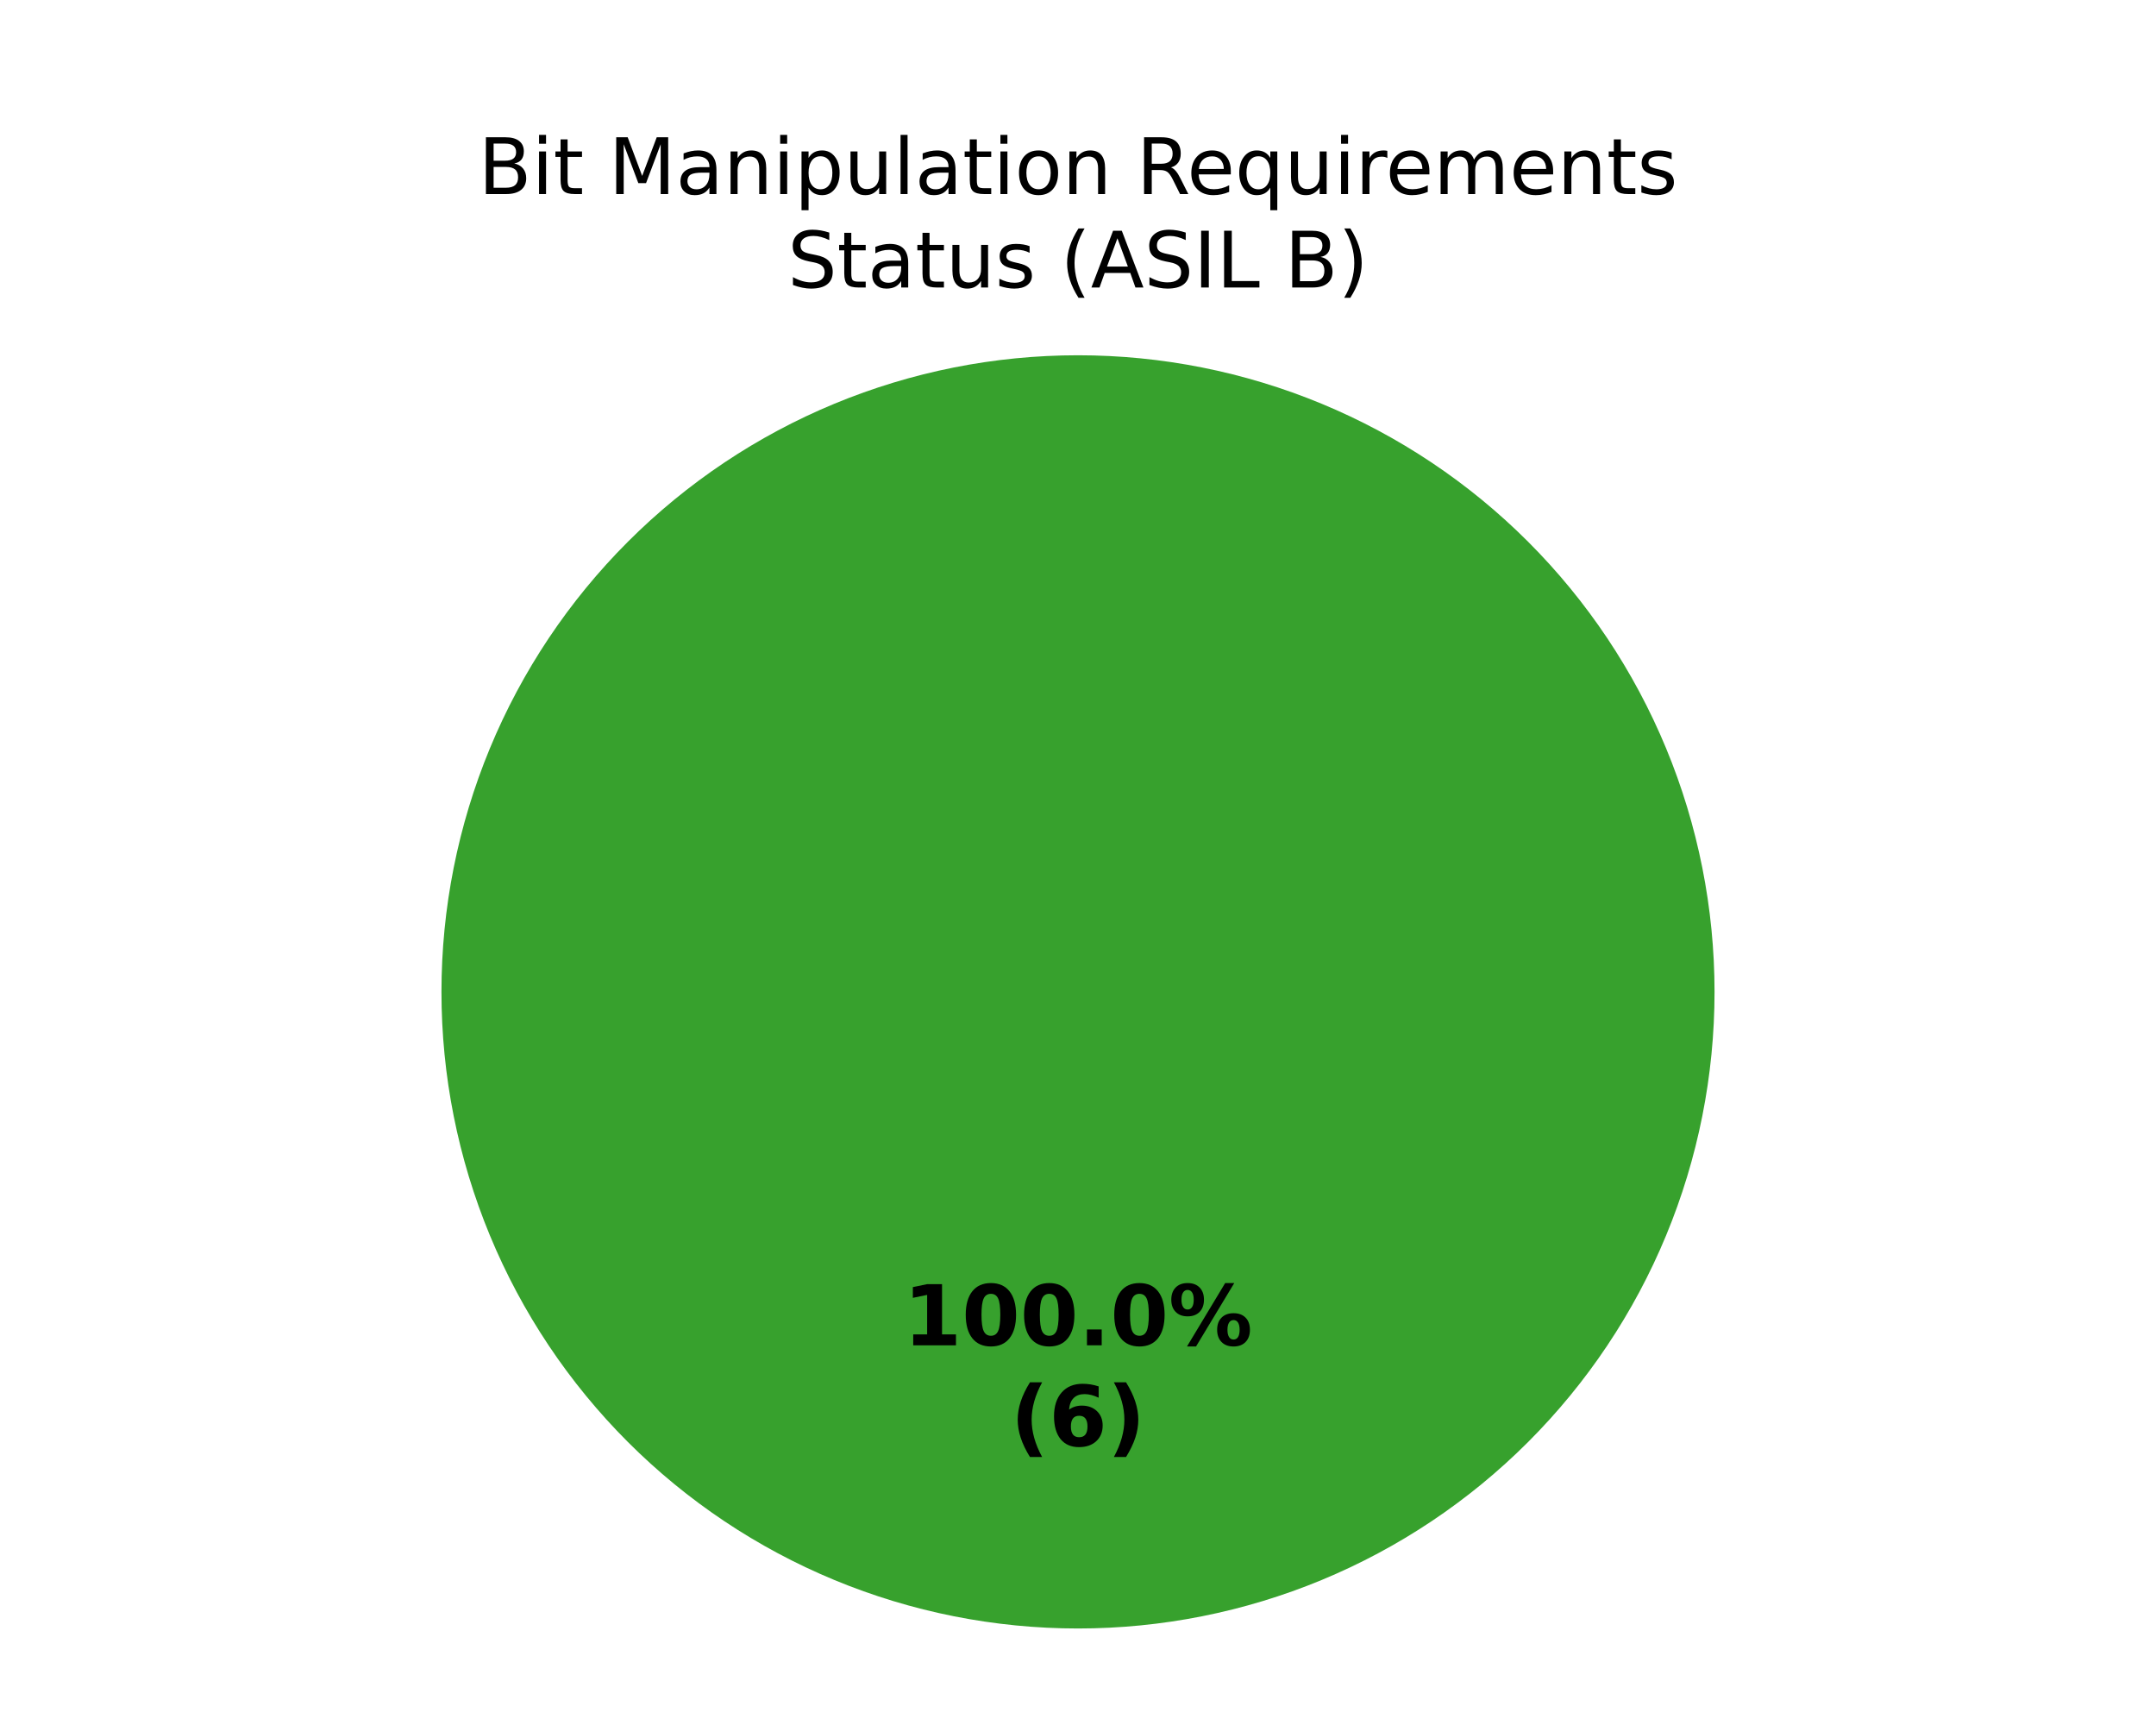
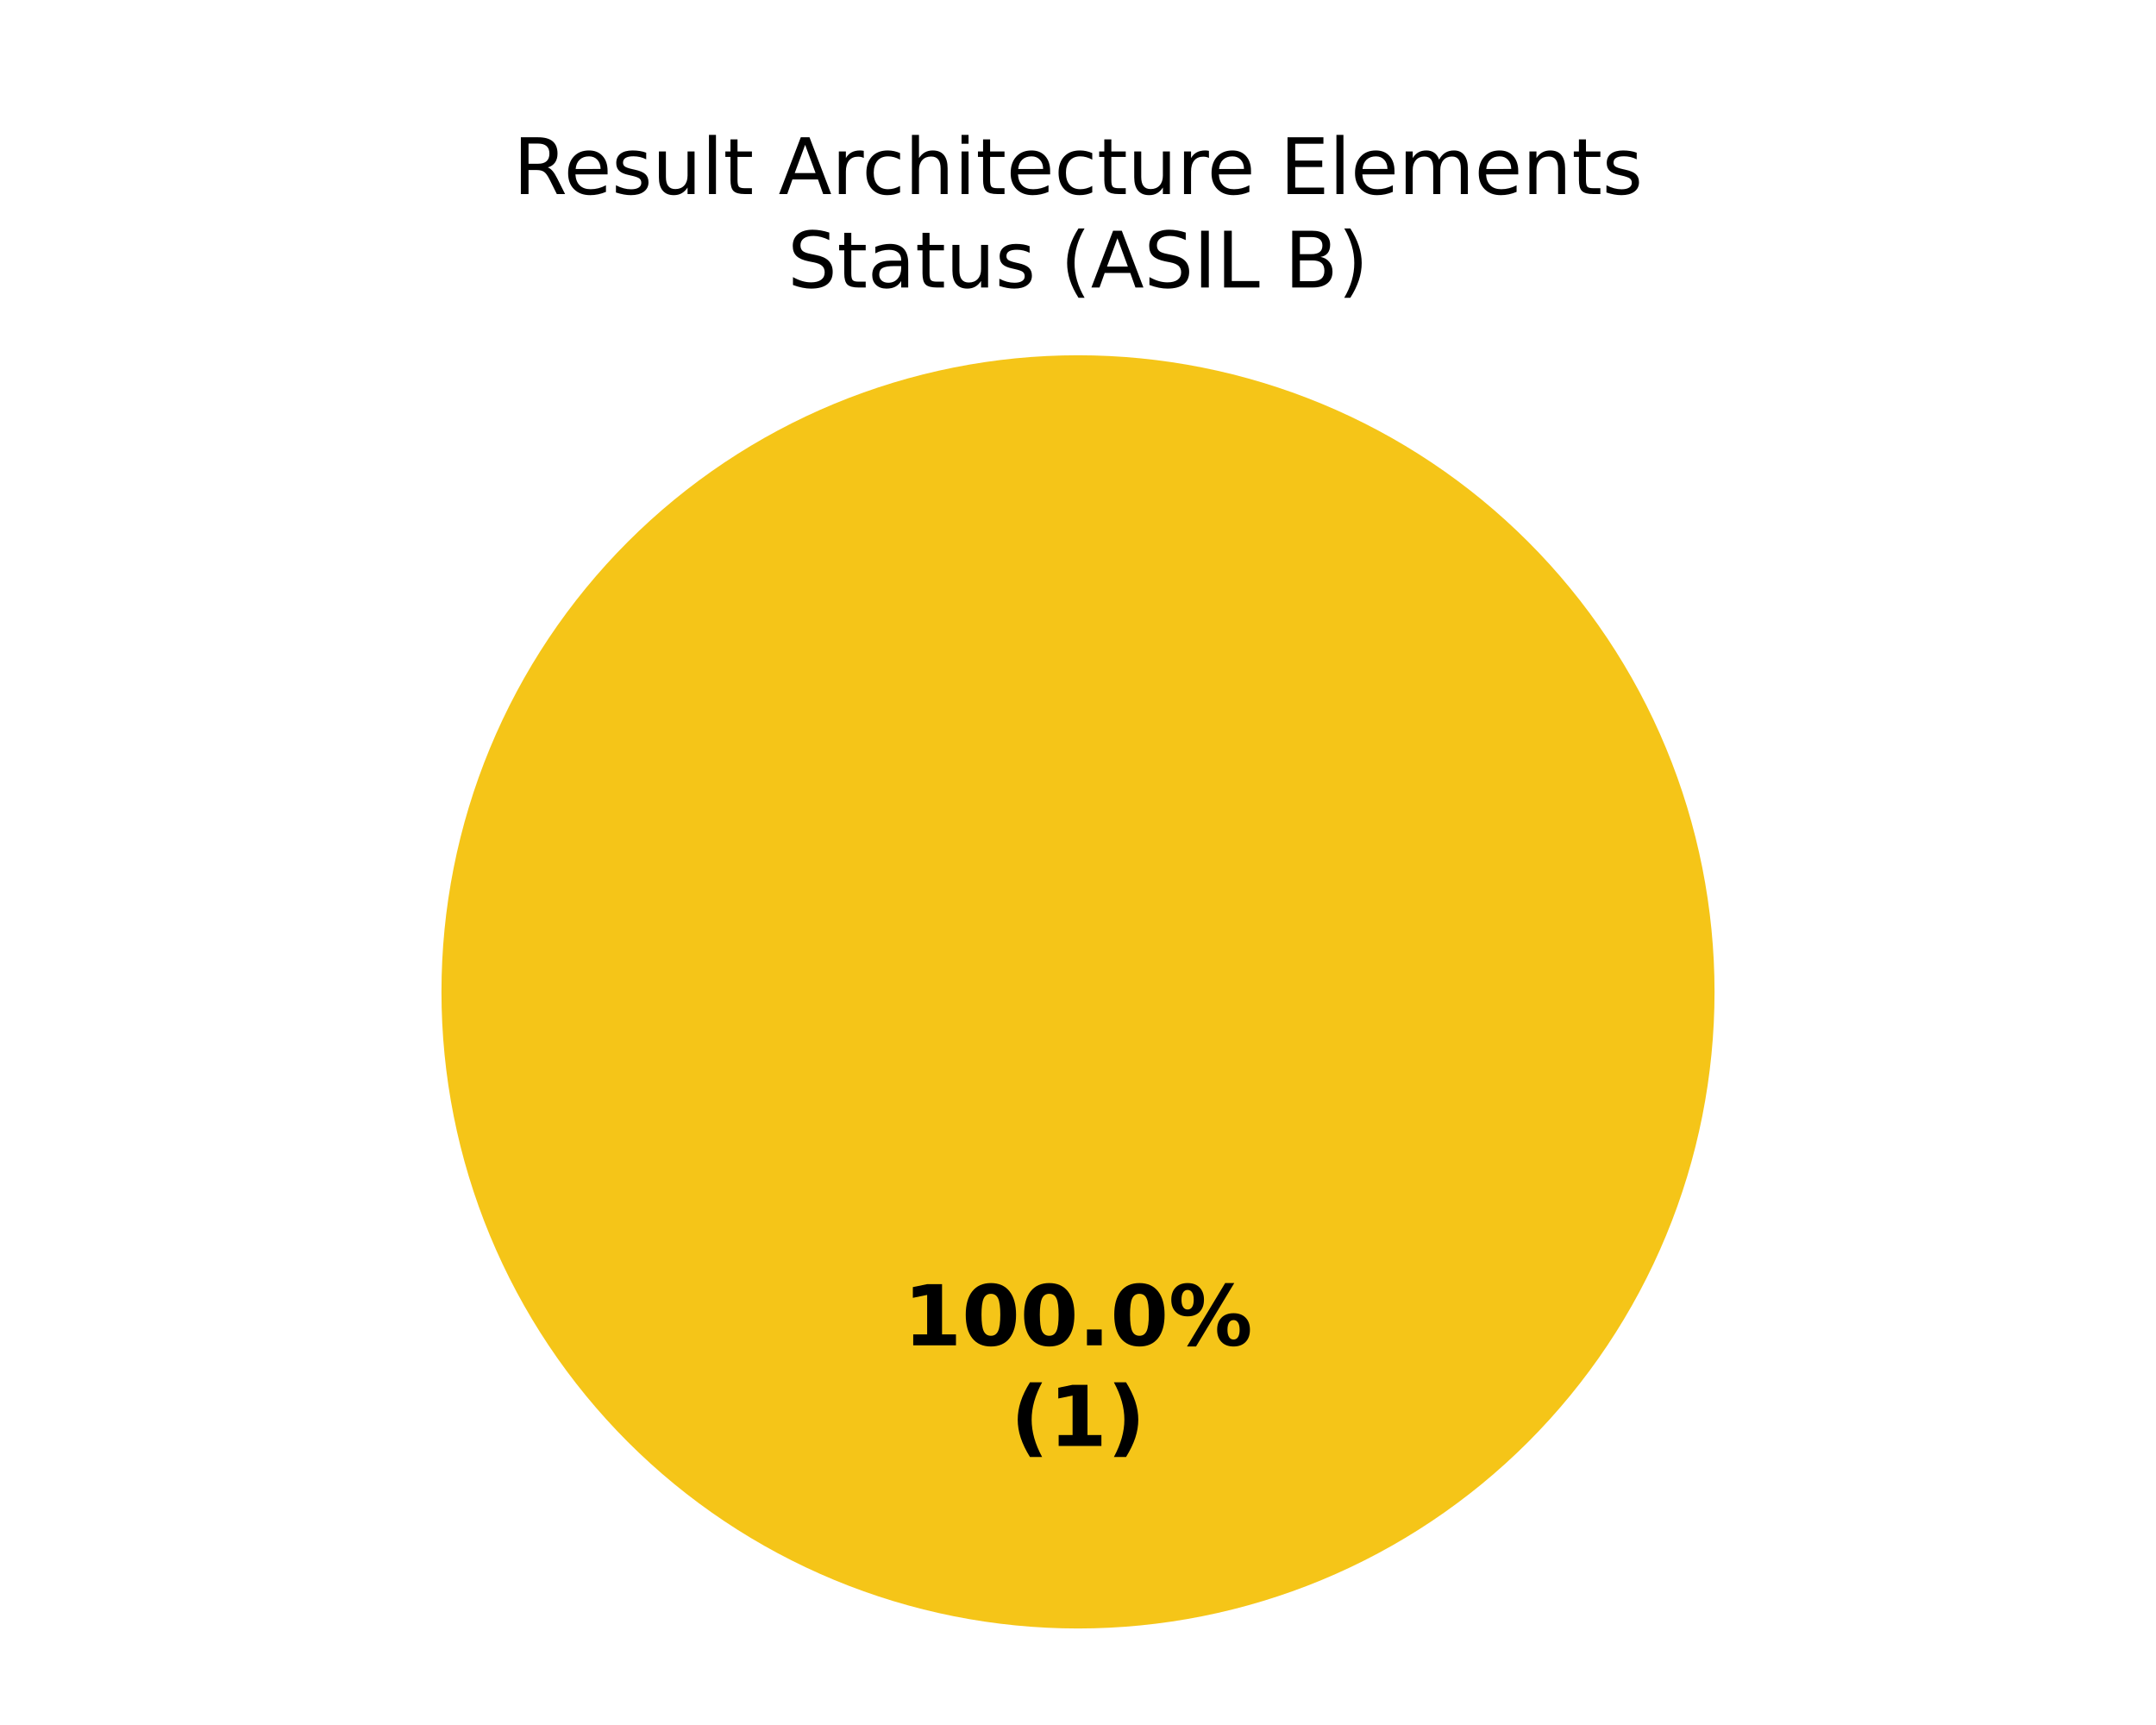
<svg xmlns="http://www.w3.org/2000/svg" xmlns:xlink="http://www.w3.org/1999/xlink" width="360pt" height="288pt" viewBox="0 0 360 288" version="1.1">
  <defs>
    <style type="text/css">*{stroke-linejoin: round; stroke-linecap: butt}</style>
  </defs>
  <g id="figure_1">
    <g id="patch_1">
      <path d="M 0 288  L 360 288  L 360 0  L 0 0  z " style="fill: #ffffff" />
    </g>
    <g id="axes_1">
      <g id="patch_2">
-         <path d="M 286.286 165.6  C 286.286 151.643 283.536 137.821 278.195 124.926  C 272.854 112.031 265.025 100.314 255.155 90.445  C 245.286 80.575 233.569 72.746 220.674 67.405  C 207.779 62.064 193.957 59.314 180 59.314  C 166.043 59.314 152.221 62.064 139.326 67.405  C 126.431 72.746 114.714 80.575 104.845 90.445  C 94.975 100.314 87.146 112.031 81.805 124.926  C 76.464 137.821 73.714 151.643 73.714 165.6  C 73.714 179.557 76.464 193.379 81.805 206.274  C 87.146 219.169 94.975 230.886 104.845 240.755  C 114.714 250.625 126.431 258.454 139.326 263.795  C 152.221 269.136 166.043 271.886 180 271.886  C 193.957 271.886 207.779 269.136 220.674 263.795  C 233.569 258.454 245.286 250.625 255.155 240.755  C 265.025 230.886 272.854 219.169 278.195 206.274  C 283.536 193.379 286.286 179.557 286.286 165.6  M 180 165.6  z " style="fill: #37a12d" />
+         <path d="M 180 59.314  C 180 59.314 180 59.314 180 59.314  L 180 165.6  z " style="fill: #37a12d" />
      </g>
      <g id="patch_3">
-         <path d="M 180 59.314  C 180 59.314 180 59.314 180 59.314  L 180 165.6  z " style="fill: #f5c518" />
+         <path d="M 286.286 165.6  C 286.286 151.643 283.536 137.821 278.195 124.926  C 272.854 112.031 265.025 100.314 255.155 90.445  C 245.286 80.575 233.569 72.746 220.674 67.405  C 207.779 62.064 193.957 59.314 180 59.314  C 166.043 59.314 152.221 62.064 139.326 67.405  C 126.431 72.746 114.714 80.575 104.845 90.445  C 94.975 100.314 87.146 112.031 81.805 124.926  C 76.464 137.821 73.714 151.643 73.714 165.6  C 73.714 179.557 76.464 193.379 81.805 206.274  C 87.146 219.169 94.975 230.886 104.845 240.755  C 114.714 250.625 126.431 258.454 139.326 263.795  C 152.221 269.136 166.043 271.886 180 271.886  C 193.957 271.886 207.779 269.136 220.674 263.795  C 233.569 258.454 245.286 250.625 255.155 240.755  C 265.025 230.886 272.854 219.169 278.195 206.274  C 283.536 193.379 286.286 179.557 286.286 165.6  M 180 165.6  z " style="fill: #f5c518" />
      </g>
      <g id="patch_4">
        <path d="M 180 59.314  C 180 59.314 180 59.314 180 59.314  L 180 165.6  z " style="fill: #ca2828" />
      </g>
      <g id="matplotlib.axis_1" />
      <g id="matplotlib.axis_2" />
      <g id="text_1">
        <g transform="translate(150.845 224.6068) scale(0.14 -0.14)">
          <defs>
            <path id="DejaVuSans-Bold-14" d="M 750 831  L 1813 831  L 1813 3847  L 722 3622  L 722 4441  L 1806 4666  L 2950 4666  L 2950 831  L 4013 831  L 4013 0  L 750 0  L 750 831  z " transform="scale(0.015625)" />
            <path id="DejaVuSans-Bold-13" d="M 2944 2338  Q 2944 3213 2780 3570  Q 2616 3928 2228 3928  Q 1841 3928 1675 3570  Q 1509 3213 1509 2338  Q 1509 1453 1675 1090  Q 1841 728 2228 728  Q 2613 728 2778 1090  Q 2944 1453 2944 2338  z M 4147 2328  Q 4147 1169 3647 539  Q 3147 -91 2228 -91  Q 1306 -91 806 539  Q 306 1169 306 2328  Q 306 3491 806 4120  Q 1306 4750 2228 4750  Q 3147 4750 3647 4120  Q 4147 3491 4147 2328  z " transform="scale(0.015625)" />
            <path id="DejaVuSans-Bold-11" d="M 653 1209  L 1778 1209  L 1778 0  L 653 0  L 653 1209  z " transform="scale(0.015625)" />
            <path id="DejaVuSans-Bold-8" d="M 4959 1925  Q 4738 1925 4616 1733  Q 4494 1541 4494 1184  Q 4494 825 4614 633  Q 4734 441 4959 441  Q 5184 441 5303 633  Q 5422 825 5422 1184  Q 5422 1541 5301 1733  Q 5181 1925 4959 1925  z M 4959 2450  Q 5541 2450 5875 2112  Q 6209 1775 6209 1184  Q 6209 594 5875 251  Q 5541 -91 4959 -91  Q 4378 -91 4042 251  Q 3706 594 3706 1184  Q 3706 1772 4042 2111  Q 4378 2450 4959 2450  z M 2094 -91  L 1403 -91  L 4319 4750  L 5013 4750  L 2094 -91  z M 1453 4750  Q 2034 4750 2367 4411  Q 2700 4072 2700 3481  Q 2700 2891 2367 2550  Q 2034 2209 1453 2209  Q 872 2209 539 2550  Q 206 2891 206 3481  Q 206 4072 539 4411  Q 872 4750 1453 4750  z M 1453 4225  Q 1228 4225 1106 4031  Q 984 3838 984 3481  Q 984 3122 1106 2926  Q 1228 2731 1453 2731  Q 1678 2731 1798 2926  Q 1919 3122 1919 3481  Q 1919 3838 1797 4031  Q 1675 4225 1453 4225  z " transform="scale(0.015625)" />
          </defs>
          <use xlink:href="#DejaVuSans-Bold-14" />
          <use xlink:href="#DejaVuSans-Bold-13" transform="translate(69.57812 0)" />
          <use xlink:href="#DejaVuSans-Bold-13" transform="translate(139.1562 0)" />
          <use xlink:href="#DejaVuSans-Bold-11" transform="translate(208.7344 0)" />
          <use xlink:href="#DejaVuSans-Bold-13" transform="translate(246.7188 0)" />
          <use xlink:href="#DejaVuSans-Bold-8" transform="translate(316.2969 0)" />
        </g>
        <g transform="translate(168.7311 241.4095) scale(0.14 -0.14)">
          <defs>
            <path id="DejaVuSans-Bold-b" d="M 2413 -844  L 1484 -844  Q 1006 -72 778 623  Q 550 1319 550 2003  Q 550 2688 779 3389  Q 1009 4091 1484 4856  L 2413 4856  Q 2013 4116 1813 3408  Q 1613 2700 1613 2009  Q 1613 1319 1811 609  Q 2009 -100 2413 -844  z " transform="scale(0.015625)" />
-             <path id="DejaVuSans-Bold-19" d="M 2316 2303  Q 2000 2303 1842 2098  Q 1684 1894 1684 1484  Q 1684 1075 1842 870  Q 2000 666 2316 666  Q 2634 666 2792 870  Q 2950 1075 2950 1484  Q 2950 1894 2792 2098  Q 2634 2303 2316 2303  z M 3803 4544  L 3803 3681  Q 3506 3822 3243 3889  Q 2981 3956 2731 3956  Q 2194 3956 1894 3657  Q 1594 3359 1544 2772  Q 1750 2925 1990 3001  Q 2231 3078 2516 3078  Q 3231 3078 3670 2659  Q 4109 2241 4109 1563  Q 4109 813 3618 361  Q 3128 -91 2303 -91  Q 1394 -91 895 523  Q 397 1138 397 2266  Q 397 3422 980 4083  Q 1563 4744 2578 4744  Q 2900 4744 3203 4694  Q 3506 4644 3803 4544  z " transform="scale(0.015625)" />
            <path id="DejaVuSans-Bold-c" d="M 513 -844  Q 913 -100 1113 609  Q 1313 1319 1313 2009  Q 1313 2700 1113 3408  Q 913 4116 513 4856  L 1441 4856  Q 1916 4091 2145 3389  Q 2375 2688 2375 2003  Q 2375 1319 2147 623  Q 1919 -72 1441 -844  L 513 -844  z " transform="scale(0.015625)" />
          </defs>
          <use xlink:href="#DejaVuSans-Bold-b" />
-           <use xlink:href="#DejaVuSans-Bold-19" transform="translate(45.70312 0)" />
+           <use xlink:href="#DejaVuSans-Bold-14" transform="translate(45.70312 0)" />
          <use xlink:href="#DejaVuSans-Bold-c" transform="translate(115.2812 0)" />
        </g>
      </g>
      <g id="text_2">
-         <g transform="translate(79.86344 32.39746) scale(0.13 -0.13)">
+         <g transform="translate(85.69516 32.39746) scale(0.13 -0.13)">
          <defs>
-             <path id="DejaVuSans-25" d="M 1259 2228  L 1259 519  L 2272 519  Q 2781 519 3026 730  Q 3272 941 3272 1375  Q 3272 1813 3026 2020  Q 2781 2228 2272 2228  L 1259 2228  z M 1259 4147  L 1259 2741  L 2194 2741  Q 2656 2741 2882 2914  Q 3109 3088 3109 3444  Q 3109 3797 2882 3972  Q 2656 4147 2194 4147  L 1259 4147  z M 628 4666  L 2241 4666  Q 2963 4666 3353 4366  Q 3744 4066 3744 3513  Q 3744 3084 3544 2831  Q 3344 2578 2956 2516  Q 3422 2416 3680 2098  Q 3938 1781 3938 1306  Q 3938 681 3513 340  Q 3088 0 2303 0  L 628 0  L 628 4666  z " transform="scale(0.015625)" />
-             <path id="DejaVuSans-4c" d="M 603 3500  L 1178 3500  L 1178 0  L 603 0  L 603 3500  z M 603 4863  L 1178 4863  L 1178 4134  L 603 4134  L 603 4863  z " transform="scale(0.015625)" />
+             <path id="DejaVuSans-35" d="M 2841 2188  Q 3044 2119 3236 1894  Q 3428 1669 3622 1275  L 4263 0  L 3584 0  L 2988 1197  Q 2756 1666 2539 1819  Q 2322 1972 1947 1972  L 1259 1972  L 1259 0  L 628 0  L 628 4666  L 2053 4666  Q 2853 4666 3247 4331  Q 3641 3997 3641 3322  Q 3641 2881 3436 2590  Q 3231 2300 2841 2188  z M 1259 4147  L 1259 2491  L 2053 2491  Q 2509 2491 2742 2702  Q 2975 2913 2975 3322  Q 2975 3731 2742 3939  Q 2509 4147 2053 4147  L 1259 4147  z " transform="scale(0.015625)" />
+             <path id="DejaVuSans-48" d="M 3597 1894  L 3597 1613  L 953 1613  Q 991 1019 1311 708  Q 1631 397 2203 397  Q 2534 397 2845 478  Q 3156 559 3463 722  L 3463 178  Q 3153 47 2828 -22  Q 2503 -91 2169 -91  Q 1331 -91 842 396  Q 353 884 353 1716  Q 353 2575 817 3079  Q 1281 3584 2069 3584  Q 2775 3584 3186 3129  Q 3597 2675 3597 1894  z M 3022 2063  Q 3016 2534 2758 2815  Q 2500 3097 2075 3097  Q 1594 3097 1305 2825  Q 1016 2553 972 2059  L 3022 2063  z " transform="scale(0.015625)" />
+             <path id="DejaVuSans-56" d="M 2834 3397  L 2834 2853  Q 2591 2978 2328 3040  Q 2066 3103 1784 3103  Q 1356 3103 1142 2972  Q 928 2841 928 2578  Q 928 2378 1081 2264  Q 1234 2150 1697 2047  L 1894 2003  Q 2506 1872 2764 1633  Q 3022 1394 3022 966  Q 3022 478 2636 193  Q 2250 -91 1575 -91  Q 1294 -91 989 -36  Q 684 19 347 128  L 347 722  Q 666 556 975 473  Q 1284 391 1588 391  Q 1994 391 2212 530  Q 2431 669 2431 922  Q 2431 1156 2273 1281  Q 2116 1406 1581 1522  L 1381 1569  Q 847 1681 609 1914  Q 372 2147 372 2553  Q 372 3047 722 3315  Q 1072 3584 1716 3584  Q 2034 3584 2315 3537  Q 2597 3491 2834 3397  z " transform="scale(0.015625)" />
+             <path id="DejaVuSans-58" d="M 544 1381  L 544 3500  L 1119 3500  L 1119 1403  Q 1119 906 1312 657  Q 1506 409 1894 409  Q 2359 409 2629 706  Q 2900 1003 2900 1516  L 2900 3500  L 3475 3500  L 3475 0  L 2900 0  L 2900 538  Q 2691 219 2414 64  Q 2138 -91 1772 -91  Q 1169 -91 856 284  Q 544 659 544 1381  z M 1991 3584  L 1991 3584  z " transform="scale(0.015625)" />
+             <path id="DejaVuSans-4f" d="M 603 4863  L 1178 4863  L 1178 0  L 603 0  L 603 4863  z " transform="scale(0.015625)" />
            <path id="DejaVuSans-57" d="M 1172 4494  L 1172 3500  L 2356 3500  L 2356 3053  L 1172 3053  L 1172 1153  Q 1172 725 1289 603  Q 1406 481 1766 481  L 2356 481  L 2356 0  L 1766 0  Q 1100 0 847 248  Q 594 497 594 1153  L 594 3053  L 172 3053  L 172 3500  L 594 3500  L 594 4494  L 1172 4494  z " transform="scale(0.015625)" />
            <path id="DejaVuSans-3" transform="scale(0.015625)" />
-             <path id="DejaVuSans-30" d="M 628 4666  L 1569 4666  L 2759 1491  L 3956 4666  L 4897 4666  L 4897 0  L 4281 0  L 4281 4097  L 3078 897  L 2444 897  L 1241 4097  L 1241 0  L 628 0  L 628 4666  z " transform="scale(0.015625)" />
-             <path id="DejaVuSans-44" d="M 2194 1759  Q 1497 1759 1228 1600  Q 959 1441 959 1056  Q 959 750 1161 570  Q 1363 391 1709 391  Q 2188 391 2477 730  Q 2766 1069 2766 1631  L 2766 1759  L 2194 1759  z M 3341 1997  L 3341 0  L 2766 0  L 2766 531  Q 2569 213 2275 61  Q 1981 -91 1556 -91  Q 1019 -91 701 211  Q 384 513 384 1019  Q 384 1609 779 1909  Q 1175 2209 1959 2209  L 2766 2209  L 2766 2266  Q 2766 2663 2505 2880  Q 2244 3097 1772 3097  Q 1472 3097 1187 3025  Q 903 2953 641 2809  L 641 3341  Q 956 3463 1253 3523  Q 1550 3584 1831 3584  Q 2591 3584 2966 3190  Q 3341 2797 3341 1997  z " transform="scale(0.015625)" />
+             <path id="DejaVuSans-24" d="M 2188 4044  L 1331 1722  L 3047 1722  L 2188 4044  z M 1831 4666  L 2547 4666  L 4325 0  L 3669 0  L 3244 1197  L 1141 1197  L 716 0  L 50 0  L 1831 4666  z " transform="scale(0.015625)" />
+             <path id="DejaVuSans-55" d="M 2631 2963  Q 2534 3019 2420 3045  Q 2306 3072 2169 3072  Q 1681 3072 1420 2755  Q 1159 2438 1159 1844  L 1159 0  L 581 0  L 581 3500  L 1159 3500  L 1159 2956  Q 1341 3275 1631 3429  Q 1922 3584 2338 3584  Q 2397 3584 2469 3576  Q 2541 3569 2628 3553  L 2631 2963  z " transform="scale(0.015625)" />
+             <path id="DejaVuSans-46" d="M 3122 3366  L 3122 2828  Q 2878 2963 2633 3030  Q 2388 3097 2138 3097  Q 1578 3097 1268 2742  Q 959 2388 959 1747  Q 959 1106 1268 751  Q 1578 397 2138 397  Q 2388 397 2633 464  Q 2878 531 3122 666  L 3122 134  Q 2881 22 2623 -34  Q 2366 -91 2075 -91  Q 1284 -91 818 406  Q 353 903 353 1747  Q 353 2603 823 3093  Q 1294 3584 2113 3584  Q 2378 3584 2631 3529  Q 2884 3475 3122 3366  z " transform="scale(0.015625)" />
+             <path id="DejaVuSans-4b" d="M 3513 2113  L 3513 0  L 2938 0  L 2938 2094  Q 2938 2591 2744 2837  Q 2550 3084 2163 3084  Q 1697 3084 1428 2787  Q 1159 2491 1159 1978  L 1159 0  L 581 0  L 581 4863  L 1159 4863  L 1159 2956  Q 1366 3272 1645 3428  Q 1925 3584 2291 3584  Q 2894 3584 3203 3211  Q 3513 2838 3513 2113  z " transform="scale(0.015625)" />
+             <path id="DejaVuSans-4c" d="M 603 3500  L 1178 3500  L 1178 0  L 603 0  L 603 3500  z M 603 4863  L 1178 4863  L 1178 4134  L 603 4134  L 603 4863  z " transform="scale(0.015625)" />
+             <path id="DejaVuSans-28" d="M 628 4666  L 3578 4666  L 3578 4134  L 1259 4134  L 1259 2753  L 3481 2753  L 3481 2222  L 1259 2222  L 1259 531  L 3634 531  L 3634 0  L 628 0  L 628 4666  z " transform="scale(0.015625)" />
+             <path id="DejaVuSans-50" d="M 3328 2828  Q 3544 3216 3844 3400  Q 4144 3584 4550 3584  Q 5097 3584 5394 3201  Q 5691 2819 5691 2113  L 5691 0  L 5113 0  L 5113 2094  Q 5113 2597 4934 2840  Q 4756 3084 4391 3084  Q 3944 3084 3684 2787  Q 3425 2491 3425 1978  L 3425 0  L 2847 0  L 2847 2094  Q 2847 2600 2669 2842  Q 2491 3084 2119 3084  Q 1678 3084 1418 2786  Q 1159 2488 1159 1978  L 1159 0  L 581 0  L 581 3500  L 1159 3500  L 1159 2956  Q 1356 3278 1631 3431  Q 1906 3584 2284 3584  Q 2666 3584 2933 3390  Q 3200 3197 3328 2828  z " transform="scale(0.015625)" />
            <path id="DejaVuSans-51" d="M 3513 2113  L 3513 0  L 2938 0  L 2938 2094  Q 2938 2591 2744 2837  Q 2550 3084 2163 3084  Q 1697 3084 1428 2787  Q 1159 2491 1159 1978  L 1159 0  L 581 0  L 581 3500  L 1159 3500  L 1159 2956  Q 1366 3272 1645 3428  Q 1925 3584 2291 3584  Q 2894 3584 3203 3211  Q 3513 2838 3513 2113  z " transform="scale(0.015625)" />
-             <path id="DejaVuSans-53" d="M 1159 525  L 1159 -1331  L 581 -1331  L 581 3500  L 1159 3500  L 1159 2969  Q 1341 3281 1617 3432  Q 1894 3584 2278 3584  Q 2916 3584 3314 3078  Q 3713 2572 3713 1747  Q 3713 922 3314 415  Q 2916 -91 2278 -91  Q 1894 -91 1617 61  Q 1341 213 1159 525  z M 3116 1747  Q 3116 2381 2855 2742  Q 2594 3103 2138 3103  Q 1681 3103 1420 2742  Q 1159 2381 1159 1747  Q 1159 1113 1420 752  Q 1681 391 2138 391  Q 2594 391 2855 752  Q 3116 1113 3116 1747  z " transform="scale(0.015625)" />
-             <path id="DejaVuSans-58" d="M 544 1381  L 544 3500  L 1119 3500  L 1119 1403  Q 1119 906 1312 657  Q 1506 409 1894 409  Q 2359 409 2629 706  Q 2900 1003 2900 1516  L 2900 3500  L 3475 3500  L 3475 0  L 2900 0  L 2900 538  Q 2691 219 2414 64  Q 2138 -91 1772 -91  Q 1169 -91 856 284  Q 544 659 544 1381  z M 1991 3584  L 1991 3584  z " transform="scale(0.015625)" />
-             <path id="DejaVuSans-4f" d="M 603 4863  L 1178 4863  L 1178 0  L 603 0  L 603 4863  z " transform="scale(0.015625)" />
-             <path id="DejaVuSans-52" d="M 1959 3097  Q 1497 3097 1228 2736  Q 959 2375 959 1747  Q 959 1119 1226 758  Q 1494 397 1959 397  Q 2419 397 2687 759  Q 2956 1122 2956 1747  Q 2956 2369 2687 2733  Q 2419 3097 1959 3097  z M 1959 3584  Q 2709 3584 3137 3096  Q 3566 2609 3566 1747  Q 3566 888 3137 398  Q 2709 -91 1959 -91  Q 1206 -91 779 398  Q 353 888 353 1747  Q 353 2609 779 3096  Q 1206 3584 1959 3584  z " transform="scale(0.015625)" />
-             <path id="DejaVuSans-35" d="M 2841 2188  Q 3044 2119 3236 1894  Q 3428 1669 3622 1275  L 4263 0  L 3584 0  L 2988 1197  Q 2756 1666 2539 1819  Q 2322 1972 1947 1972  L 1259 1972  L 1259 0  L 628 0  L 628 4666  L 2053 4666  Q 2853 4666 3247 4331  Q 3641 3997 3641 3322  Q 3641 2881 3436 2590  Q 3231 2300 2841 2188  z M 1259 4147  L 1259 2491  L 2053 2491  Q 2509 2491 2742 2702  Q 2975 2913 2975 3322  Q 2975 3731 2742 3939  Q 2509 4147 2053 4147  L 1259 4147  z " transform="scale(0.015625)" />
-             <path id="DejaVuSans-48" d="M 3597 1894  L 3597 1613  L 953 1613  Q 991 1019 1311 708  Q 1631 397 2203 397  Q 2534 397 2845 478  Q 3156 559 3463 722  L 3463 178  Q 3153 47 2828 -22  Q 2503 -91 2169 -91  Q 1331 -91 842 396  Q 353 884 353 1716  Q 353 2575 817 3079  Q 1281 3584 2069 3584  Q 2775 3584 3186 3129  Q 3597 2675 3597 1894  z M 3022 2063  Q 3016 2534 2758 2815  Q 2500 3097 2075 3097  Q 1594 3097 1305 2825  Q 1016 2553 972 2059  L 3022 2063  z " transform="scale(0.015625)" />
-             <path id="DejaVuSans-54" d="M 947 1747  Q 947 1113 1208 752  Q 1469 391 1925 391  Q 2381 391 2643 752  Q 2906 1113 2906 1747  Q 2906 2381 2643 2742  Q 2381 3103 1925 3103  Q 1469 3103 1208 2742  Q 947 2381 947 1747  z M 2906 525  Q 2725 213 2448 61  Q 2172 -91 1784 -91  Q 1150 -91 751 415  Q 353 922 353 1747  Q 353 2572 751 3078  Q 1150 3584 1784 3584  Q 2172 3584 2448 3432  Q 2725 3281 2906 2969  L 2906 3500  L 3481 3500  L 3481 -1331  L 2906 -1331  L 2906 525  z " transform="scale(0.015625)" />
-             <path id="DejaVuSans-55" d="M 2631 2963  Q 2534 3019 2420 3045  Q 2306 3072 2169 3072  Q 1681 3072 1420 2755  Q 1159 2438 1159 1844  L 1159 0  L 581 0  L 581 3500  L 1159 3500  L 1159 2956  Q 1341 3275 1631 3429  Q 1922 3584 2338 3584  Q 2397 3584 2469 3576  Q 2541 3569 2628 3553  L 2631 2963  z " transform="scale(0.015625)" />
-             <path id="DejaVuSans-50" d="M 3328 2828  Q 3544 3216 3844 3400  Q 4144 3584 4550 3584  Q 5097 3584 5394 3201  Q 5691 2819 5691 2113  L 5691 0  L 5113 0  L 5113 2094  Q 5113 2597 4934 2840  Q 4756 3084 4391 3084  Q 3944 3084 3684 2787  Q 3425 2491 3425 1978  L 3425 0  L 2847 0  L 2847 2094  Q 2847 2600 2669 2842  Q 2491 3084 2119 3084  Q 1678 3084 1418 2786  Q 1159 2488 1159 1978  L 1159 0  L 581 0  L 581 3500  L 1159 3500  L 1159 2956  Q 1356 3278 1631 3431  Q 1906 3584 2284 3584  Q 2666 3584 2933 3390  Q 3200 3197 3328 2828  z " transform="scale(0.015625)" />
-             <path id="DejaVuSans-56" d="M 2834 3397  L 2834 2853  Q 2591 2978 2328 3040  Q 2066 3103 1784 3103  Q 1356 3103 1142 2972  Q 928 2841 928 2578  Q 928 2378 1081 2264  Q 1234 2150 1697 2047  L 1894 2003  Q 2506 1872 2764 1633  Q 3022 1394 3022 966  Q 3022 478 2636 193  Q 2250 -91 1575 -91  Q 1294 -91 989 -36  Q 684 19 347 128  L 347 722  Q 666 556 975 473  Q 1284 391 1588 391  Q 1994 391 2212 530  Q 2431 669 2431 922  Q 2431 1156 2273 1281  Q 2116 1406 1581 1522  L 1381 1569  Q 847 1681 609 1914  Q 372 2147 372 2553  Q 372 3047 722 3315  Q 1072 3584 1716 3584  Q 2034 3584 2315 3537  Q 2597 3491 2834 3397  z " transform="scale(0.015625)" />
          </defs>
-           <use xlink:href="#DejaVuSans-25" />
-           <use xlink:href="#DejaVuSans-4c" transform="translate(68.60938 0)" />
-           <use xlink:href="#DejaVuSans-57" transform="translate(96.39062 0)" />
-           <use xlink:href="#DejaVuSans-3" transform="translate(135.5938 0)" />
-           <use xlink:href="#DejaVuSans-30" transform="translate(167.375 0)" />
-           <use xlink:href="#DejaVuSans-44" transform="translate(253.6562 0)" />
-           <use xlink:href="#DejaVuSans-51" transform="translate(314.9375 0)" />
-           <use xlink:href="#DejaVuSans-4c" transform="translate(378.3125 0)" />
-           <use xlink:href="#DejaVuSans-53" transform="translate(406.0938 0)" />
-           <use xlink:href="#DejaVuSans-58" transform="translate(469.5781 0)" />
-           <use xlink:href="#DejaVuSans-4f" transform="translate(532.9531 0)" />
-           <use xlink:href="#DejaVuSans-44" transform="translate(560.7344 0)" />
-           <use xlink:href="#DejaVuSans-57" transform="translate(622.0156 0)" />
-           <use xlink:href="#DejaVuSans-4c" transform="translate(661.2188 0)" />
-           <use xlink:href="#DejaVuSans-52" transform="translate(689 0)" />
-           <use xlink:href="#DejaVuSans-51" transform="translate(750.1875 0)" />
-           <use xlink:href="#DejaVuSans-3" transform="translate(813.5625 0)" />
-           <use xlink:href="#DejaVuSans-35" transform="translate(845.3438 0)" />
-           <use xlink:href="#DejaVuSans-48" transform="translate(910.3438 0)" />
-           <use xlink:href="#DejaVuSans-54" transform="translate(971.875 0)" />
-           <use xlink:href="#DejaVuSans-58" transform="translate(1035.359 0)" />
-           <use xlink:href="#DejaVuSans-4c" transform="translate(1098.734 0)" />
-           <use xlink:href="#DejaVuSans-55" transform="translate(1126.516 0)" />
-           <use xlink:href="#DejaVuSans-48" transform="translate(1165.422 0)" />
-           <use xlink:href="#DejaVuSans-50" transform="translate(1226.953 0)" />
-           <use xlink:href="#DejaVuSans-48" transform="translate(1324.359 0)" />
-           <use xlink:href="#DejaVuSans-51" transform="translate(1385.891 0)" />
-           <use xlink:href="#DejaVuSans-57" transform="translate(1449.266 0)" />
-           <use xlink:href="#DejaVuSans-56" transform="translate(1488.469 0)" />
+           <use xlink:href="#DejaVuSans-35" />
+           <use xlink:href="#DejaVuSans-48" transform="translate(65 0)" />
+           <use xlink:href="#DejaVuSans-56" transform="translate(126.5312 0)" />
+           <use xlink:href="#DejaVuSans-58" transform="translate(178.625 0)" />
+           <use xlink:href="#DejaVuSans-4f" transform="translate(242 0)" />
+           <use xlink:href="#DejaVuSans-57" transform="translate(269.7812 0)" />
+           <use xlink:href="#DejaVuSans-3" transform="translate(308.9844 0)" />
+           <use xlink:href="#DejaVuSans-24" transform="translate(340.7656 0)" />
+           <use xlink:href="#DejaVuSans-55" transform="translate(409.1719 0)" />
+           <use xlink:href="#DejaVuSans-46" transform="translate(448.0781 0)" />
+           <use xlink:href="#DejaVuSans-4b" transform="translate(503.0625 0)" />
+           <use xlink:href="#DejaVuSans-4c" transform="translate(566.4375 0)" />
+           <use xlink:href="#DejaVuSans-57" transform="translate(594.2188 0)" />
+           <use xlink:href="#DejaVuSans-48" transform="translate(633.4219 0)" />
+           <use xlink:href="#DejaVuSans-46" transform="translate(694.9531 0)" />
+           <use xlink:href="#DejaVuSans-57" transform="translate(749.9375 0)" />
+           <use xlink:href="#DejaVuSans-58" transform="translate(789.1406 0)" />
+           <use xlink:href="#DejaVuSans-55" transform="translate(852.5156 0)" />
+           <use xlink:href="#DejaVuSans-48" transform="translate(891.4219 0)" />
+           <use xlink:href="#DejaVuSans-3" transform="translate(952.9531 0)" />
+           <use xlink:href="#DejaVuSans-28" transform="translate(984.7344 0)" />
+           <use xlink:href="#DejaVuSans-4f" transform="translate(1047.922 0)" />
+           <use xlink:href="#DejaVuSans-48" transform="translate(1075.703 0)" />
+           <use xlink:href="#DejaVuSans-50" transform="translate(1137.234 0)" />
+           <use xlink:href="#DejaVuSans-48" transform="translate(1234.641 0)" />
+           <use xlink:href="#DejaVuSans-51" transform="translate(1296.172 0)" />
+           <use xlink:href="#DejaVuSans-57" transform="translate(1359.547 0)" />
+           <use xlink:href="#DejaVuSans-56" transform="translate(1398.75 0)" />
        </g>
        <g transform="translate(131.513 48) scale(0.13 -0.13)">
          <defs>
            <path id="DejaVuSans-36" d="M 3425 4513  L 3425 3897  Q 3066 4069 2747 4153  Q 2428 4238 2131 4238  Q 1616 4238 1336 4038  Q 1056 3838 1056 3469  Q 1056 3159 1242 3001  Q 1428 2844 1947 2747  L 2328 2669  Q 3034 2534 3370 2195  Q 3706 1856 3706 1288  Q 3706 609 3251 259  Q 2797 -91 1919 -91  Q 1588 -91 1214 -16  Q 841 59 441 206  L 441 856  Q 825 641 1194 531  Q 1563 422 1919 422  Q 2459 422 2753 634  Q 3047 847 3047 1241  Q 3047 1584 2836 1778  Q 2625 1972 2144 2069  L 1759 2144  Q 1053 2284 737 2584  Q 422 2884 422 3419  Q 422 4038 858 4394  Q 1294 4750 2059 4750  Q 2388 4750 2728 4690  Q 3069 4631 3425 4513  z " transform="scale(0.015625)" />
+             <path id="DejaVuSans-44" d="M 2194 1759  Q 1497 1759 1228 1600  Q 959 1441 959 1056  Q 959 750 1161 570  Q 1363 391 1709 391  Q 2188 391 2477 730  Q 2766 1069 2766 1631  L 2766 1759  L 2194 1759  z M 3341 1997  L 3341 0  L 2766 0  L 2766 531  Q 2569 213 2275 61  Q 1981 -91 1556 -91  Q 1019 -91 701 211  Q 384 513 384 1019  Q 384 1609 779 1909  Q 1175 2209 1959 2209  L 2766 2209  L 2766 2266  Q 2766 2663 2505 2880  Q 2244 3097 1772 3097  Q 1472 3097 1187 3025  Q 903 2953 641 2809  L 641 3341  Q 956 3463 1253 3523  Q 1550 3584 1831 3584  Q 2591 3584 2966 3190  Q 3341 2797 3341 1997  z " transform="scale(0.015625)" />
            <path id="DejaVuSans-b" d="M 1984 4856  Q 1566 4138 1362 3434  Q 1159 2731 1159 2009  Q 1159 1288 1364 580  Q 1569 -128 1984 -844  L 1484 -844  Q 1016 -109 783 600  Q 550 1309 550 2009  Q 550 2706 781 3412  Q 1013 4119 1484 4856  L 1984 4856  z " transform="scale(0.015625)" />
-             <path id="DejaVuSans-24" d="M 2188 4044  L 1331 1722  L 3047 1722  L 2188 4044  z M 1831 4666  L 2547 4666  L 4325 0  L 3669 0  L 3244 1197  L 1141 1197  L 716 0  L 50 0  L 1831 4666  z " transform="scale(0.015625)" />
            <path id="DejaVuSans-2c" d="M 628 4666  L 1259 4666  L 1259 0  L 628 0  L 628 4666  z " transform="scale(0.015625)" />
            <path id="DejaVuSans-2f" d="M 628 4666  L 1259 4666  L 1259 531  L 3531 531  L 3531 0  L 628 0  L 628 4666  z " transform="scale(0.015625)" />
+             <path id="DejaVuSans-25" d="M 1259 2228  L 1259 519  L 2272 519  Q 2781 519 3026 730  Q 3272 941 3272 1375  Q 3272 1813 3026 2020  Q 2781 2228 2272 2228  L 1259 2228  z M 1259 4147  L 1259 2741  L 2194 2741  Q 2656 2741 2882 2914  Q 3109 3088 3109 3444  Q 3109 3797 2882 3972  Q 2656 4147 2194 4147  L 1259 4147  z M 628 4666  L 2241 4666  Q 2963 4666 3353 4366  Q 3744 4066 3744 3513  Q 3744 3084 3544 2831  Q 3344 2578 2956 2516  Q 3422 2416 3680 2098  Q 3938 1781 3938 1306  Q 3938 681 3513 340  Q 3088 0 2303 0  L 628 0  L 628 4666  z " transform="scale(0.015625)" />
            <path id="DejaVuSans-c" d="M 513 4856  L 1013 4856  Q 1481 4119 1714 3412  Q 1947 2706 1947 2009  Q 1947 1309 1714 600  Q 1481 -109 1013 -844  L 513 -844  Q 928 -128 1133 580  Q 1338 1288 1338 2009  Q 1338 2731 1133 3434  Q 928 4138 513 4856  z " transform="scale(0.015625)" />
          </defs>
          <use xlink:href="#DejaVuSans-36" />
          <use xlink:href="#DejaVuSans-57" transform="translate(63.48438 0)" />
          <use xlink:href="#DejaVuSans-44" transform="translate(102.6875 0)" />
          <use xlink:href="#DejaVuSans-57" transform="translate(163.9688 0)" />
          <use xlink:href="#DejaVuSans-58" transform="translate(203.1719 0)" />
          <use xlink:href="#DejaVuSans-56" transform="translate(266.5469 0)" />
          <use xlink:href="#DejaVuSans-3" transform="translate(318.6406 0)" />
          <use xlink:href="#DejaVuSans-b" transform="translate(350.4219 0)" />
          <use xlink:href="#DejaVuSans-24" transform="translate(389.4375 0)" />
          <use xlink:href="#DejaVuSans-36" transform="translate(457.8438 0)" />
          <use xlink:href="#DejaVuSans-2c" transform="translate(521.3281 0)" />
          <use xlink:href="#DejaVuSans-2f" transform="translate(550.8281 0)" />
          <use xlink:href="#DejaVuSans-3" transform="translate(606.5469 0)" />
          <use xlink:href="#DejaVuSans-25" transform="translate(638.3281 0)" />
          <use xlink:href="#DejaVuSans-c" transform="translate(706.9375 0)" />
        </g>
      </g>
    </g>
  </g>
</svg>
